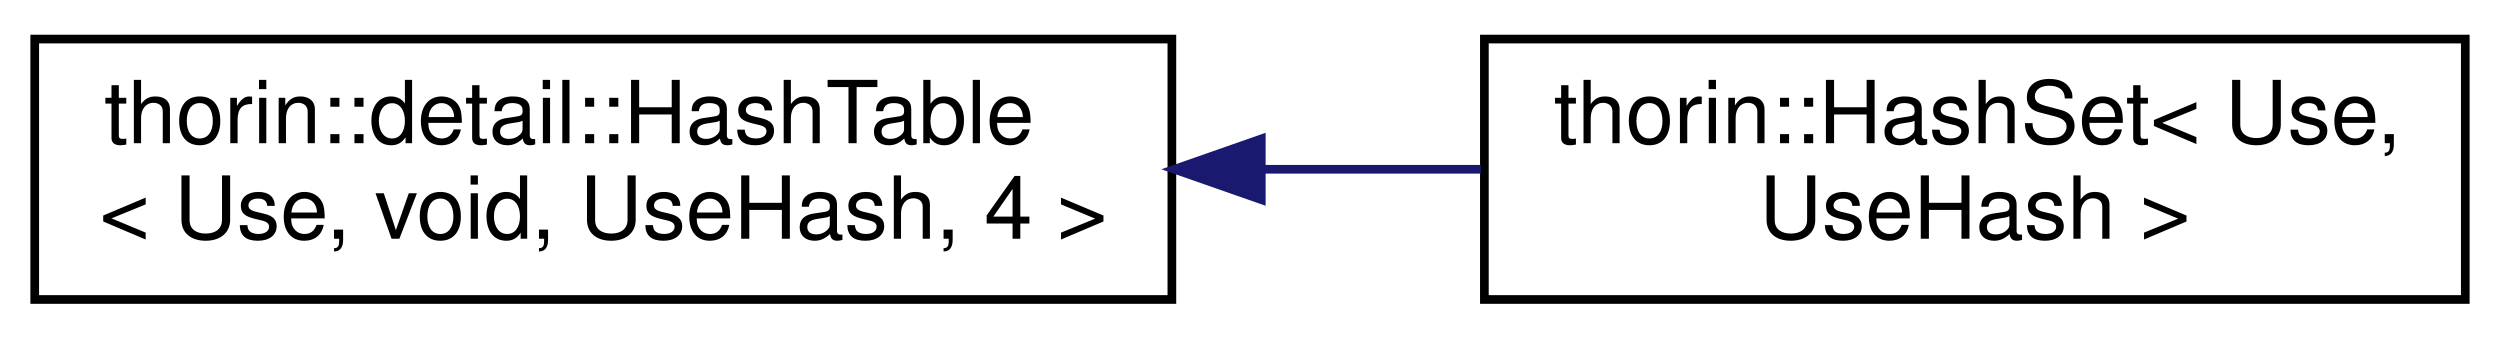
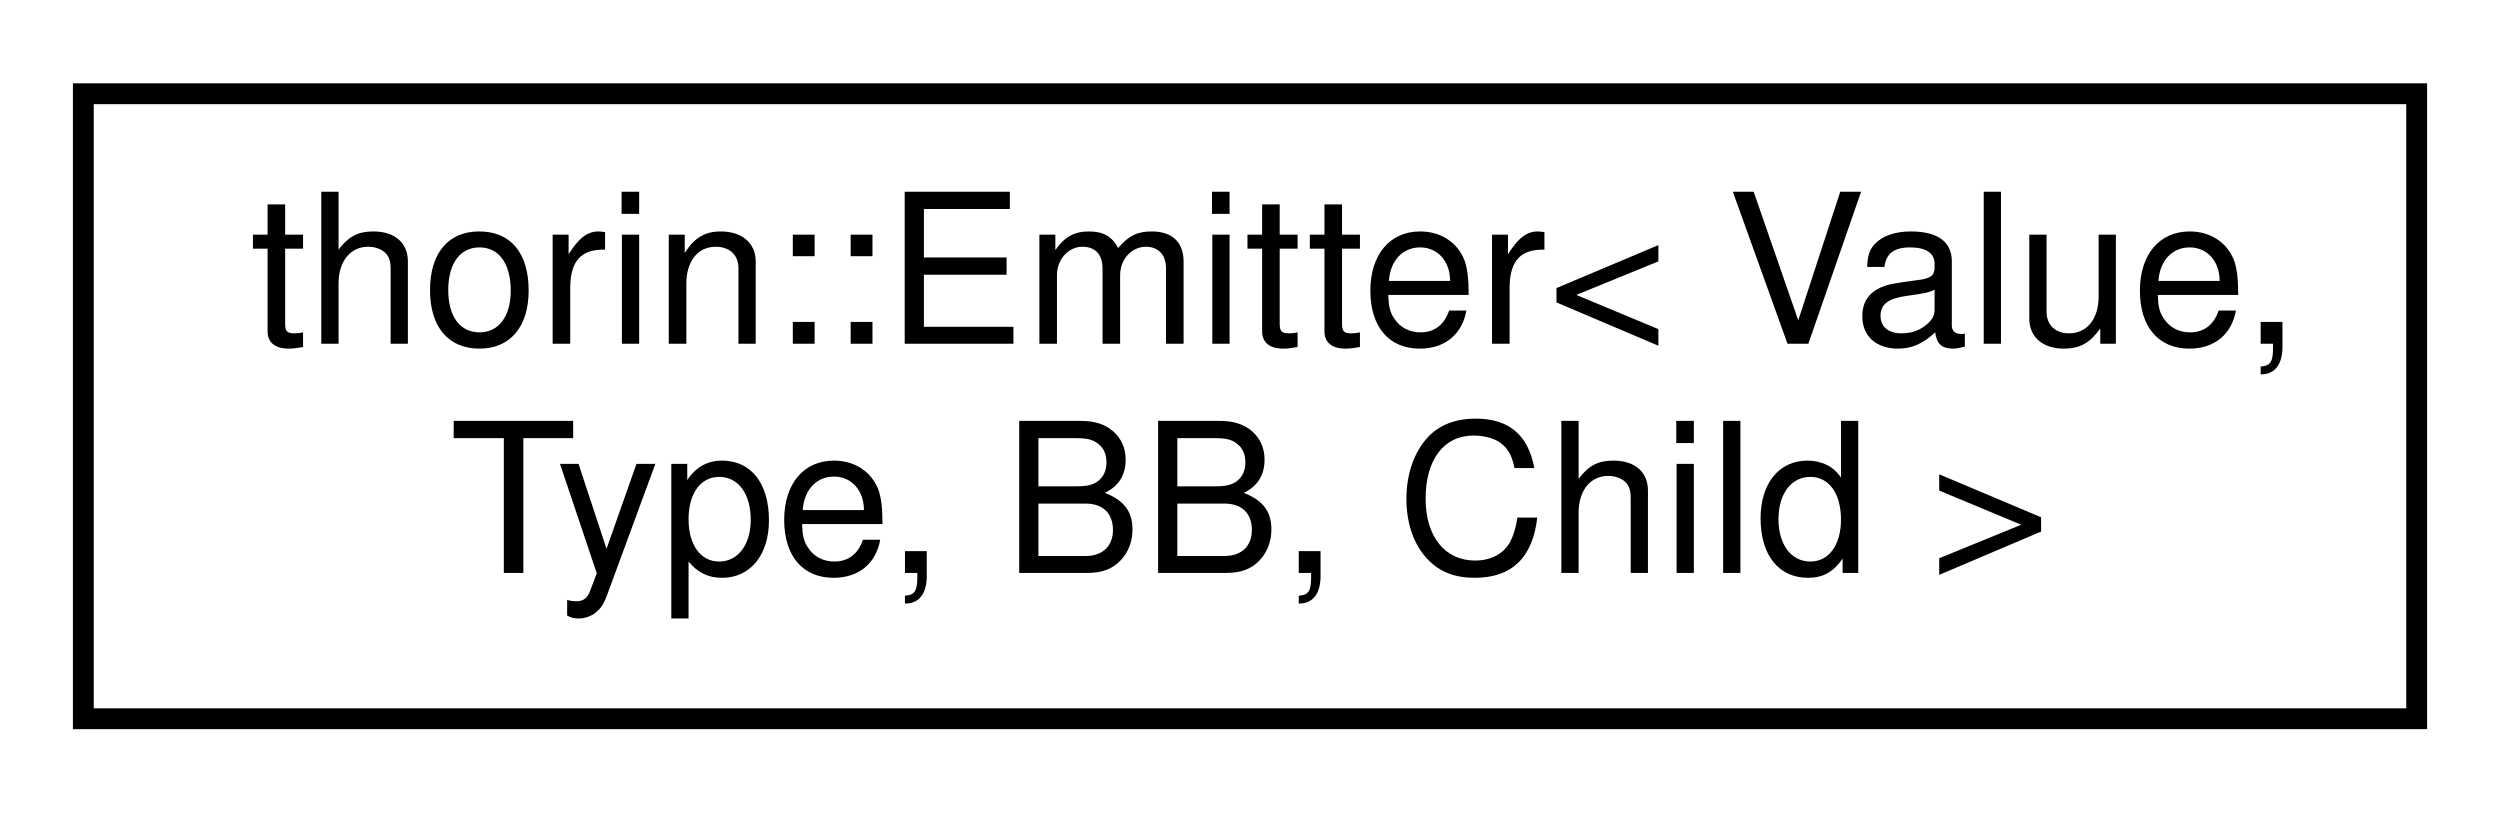
- <svg xmlns="http://www.w3.org/2000/svg" xmlns:xlink="http://www.w3.org/1999/xlink" width="288pt" height="39pt" viewBox="0.00 0.00 288.00 39.00">
+ <svg xmlns="http://www.w3.org/2000/svg" xmlns:xlink="http://www.w3.org/1999/xlink" width="120pt" height="39pt" viewBox="0.00 0.00 120.00 39.00">
  <g id="graph0" class="graph" transform="scale(1 1) rotate(0) translate(4 35)">
    <g id="node1" class="node">
      <g id="a_node1">
-         <a xlink:href="classthorin_1_1detail_1_1HashTable.html" target="_top" xlink:title=" ">
-           <polygon fill="none" stroke="black" points="0,-0.5 0,-30.5 131,-30.5 131,-0.5 0,-0.5" />
-           <text text-anchor="start" x="8" y="-18.5" font-family="Helvetica,sans-Serif" font-size="10.00">thorin::detail::HashTable</text>
-           <text text-anchor="middle" x="65.5" y="-7.5" font-family="Helvetica,sans-Serif" font-size="10.00">&lt; Use, void, UseHash, 4 &gt;</text>
+         <a xlink:href="classthorin_1_1Emitter.html" target="_top" xlink:title=" ">
+           <polygon fill="none" stroke="black" points="0,-0.5 0,-30.5 112,-30.5 112,-0.5 0,-0.5" />
+           <text text-anchor="start" x="8" y="-18.5" font-family="Helvetica,sans-Serif" font-size="10.00">thorin::Emitter&lt; Value,</text>
+           <text text-anchor="middle" x="56" y="-7.5" font-family="Helvetica,sans-Serif" font-size="10.00"> Type, BB, Child &gt;</text>
        </a>
      </g>
    </g>
-     <g id="node2" class="node">
-       <g id="a_node2">
-         <a xlink:href="classthorin_1_1HashSet.html" target="_top" xlink:title=" ">
-           <polygon fill="none" stroke="black" points="167,-0.5 167,-30.5 280,-30.5 280,-0.5 167,-0.5" />
-           <text text-anchor="start" x="175" y="-18.5" font-family="Helvetica,sans-Serif" font-size="10.00">thorin::HashSet&lt; Use,</text>
-           <text text-anchor="middle" x="223.5" y="-7.5" font-family="Helvetica,sans-Serif" font-size="10.00"> UseHash &gt;</text>
-         </a>
-       </g>
-     </g>
-     <g id="edge1" class="edge">
-       <path fill="none" stroke="midnightblue" d="M141.54,-15.5C149.98,-15.5 158.46,-15.5 166.59,-15.5" />
-       <polygon fill="midnightblue" stroke="midnightblue" points="141.3,-12 131.3,-15.5 141.3,-19 141.3,-12" />
-     </g>
  </g>
</svg>
